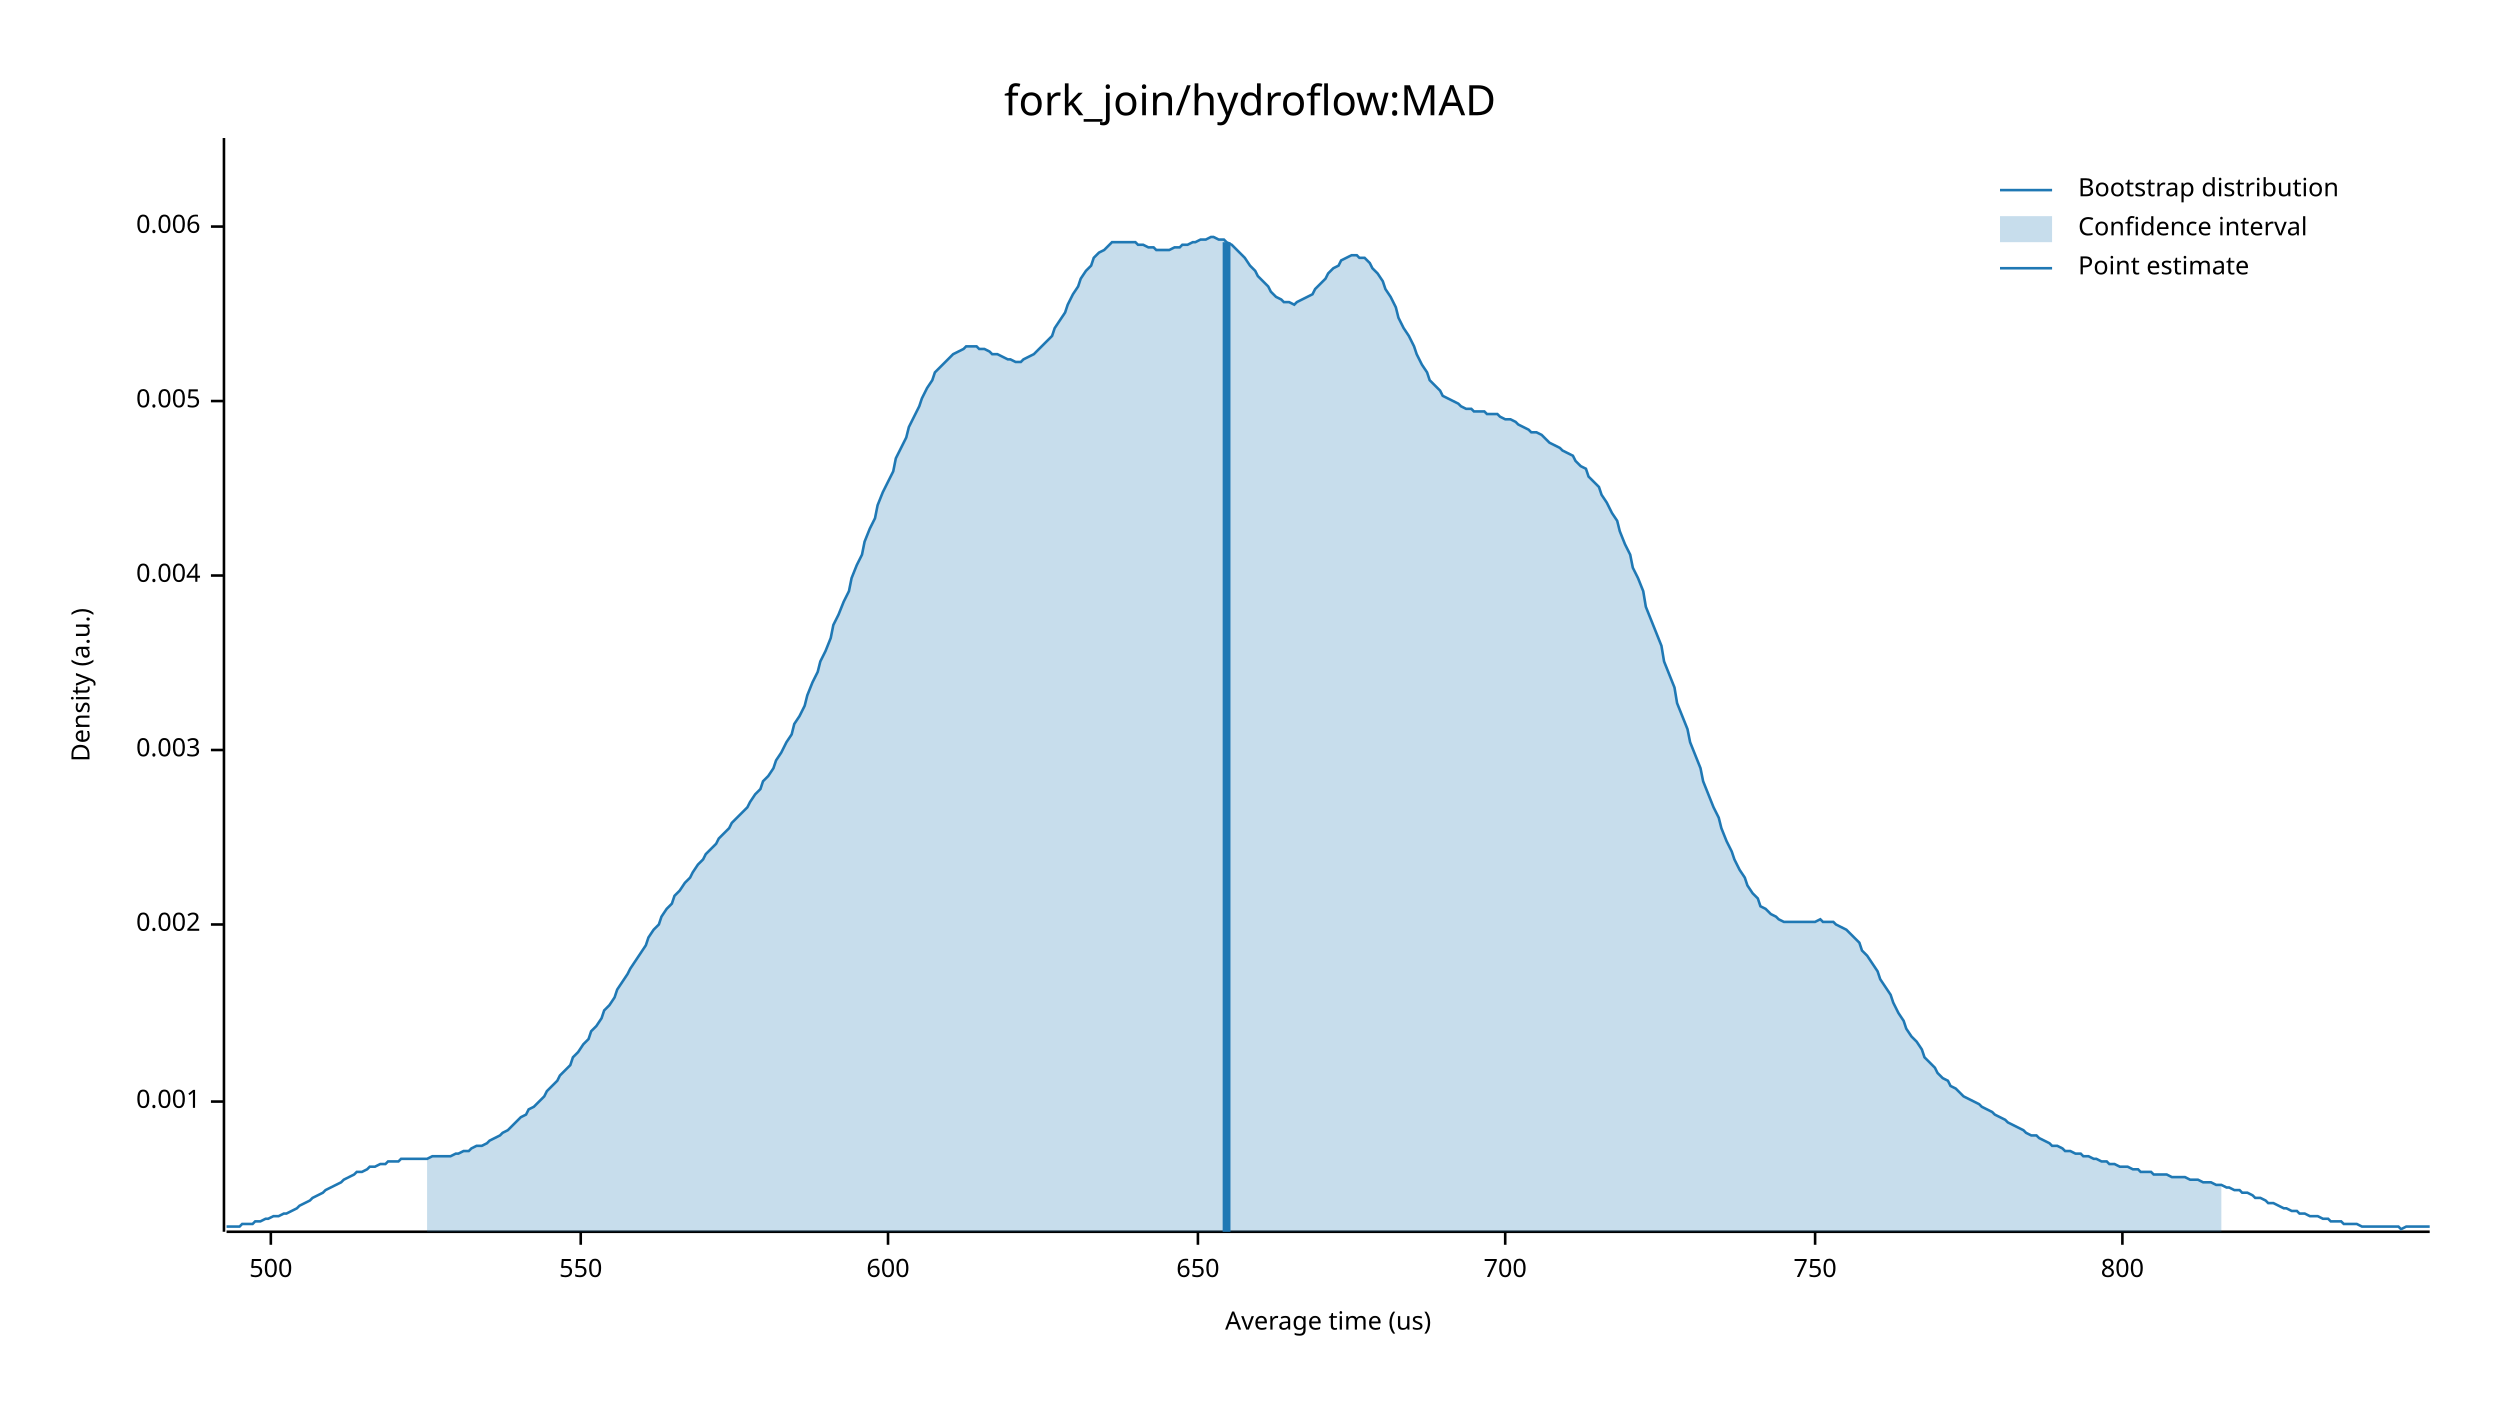
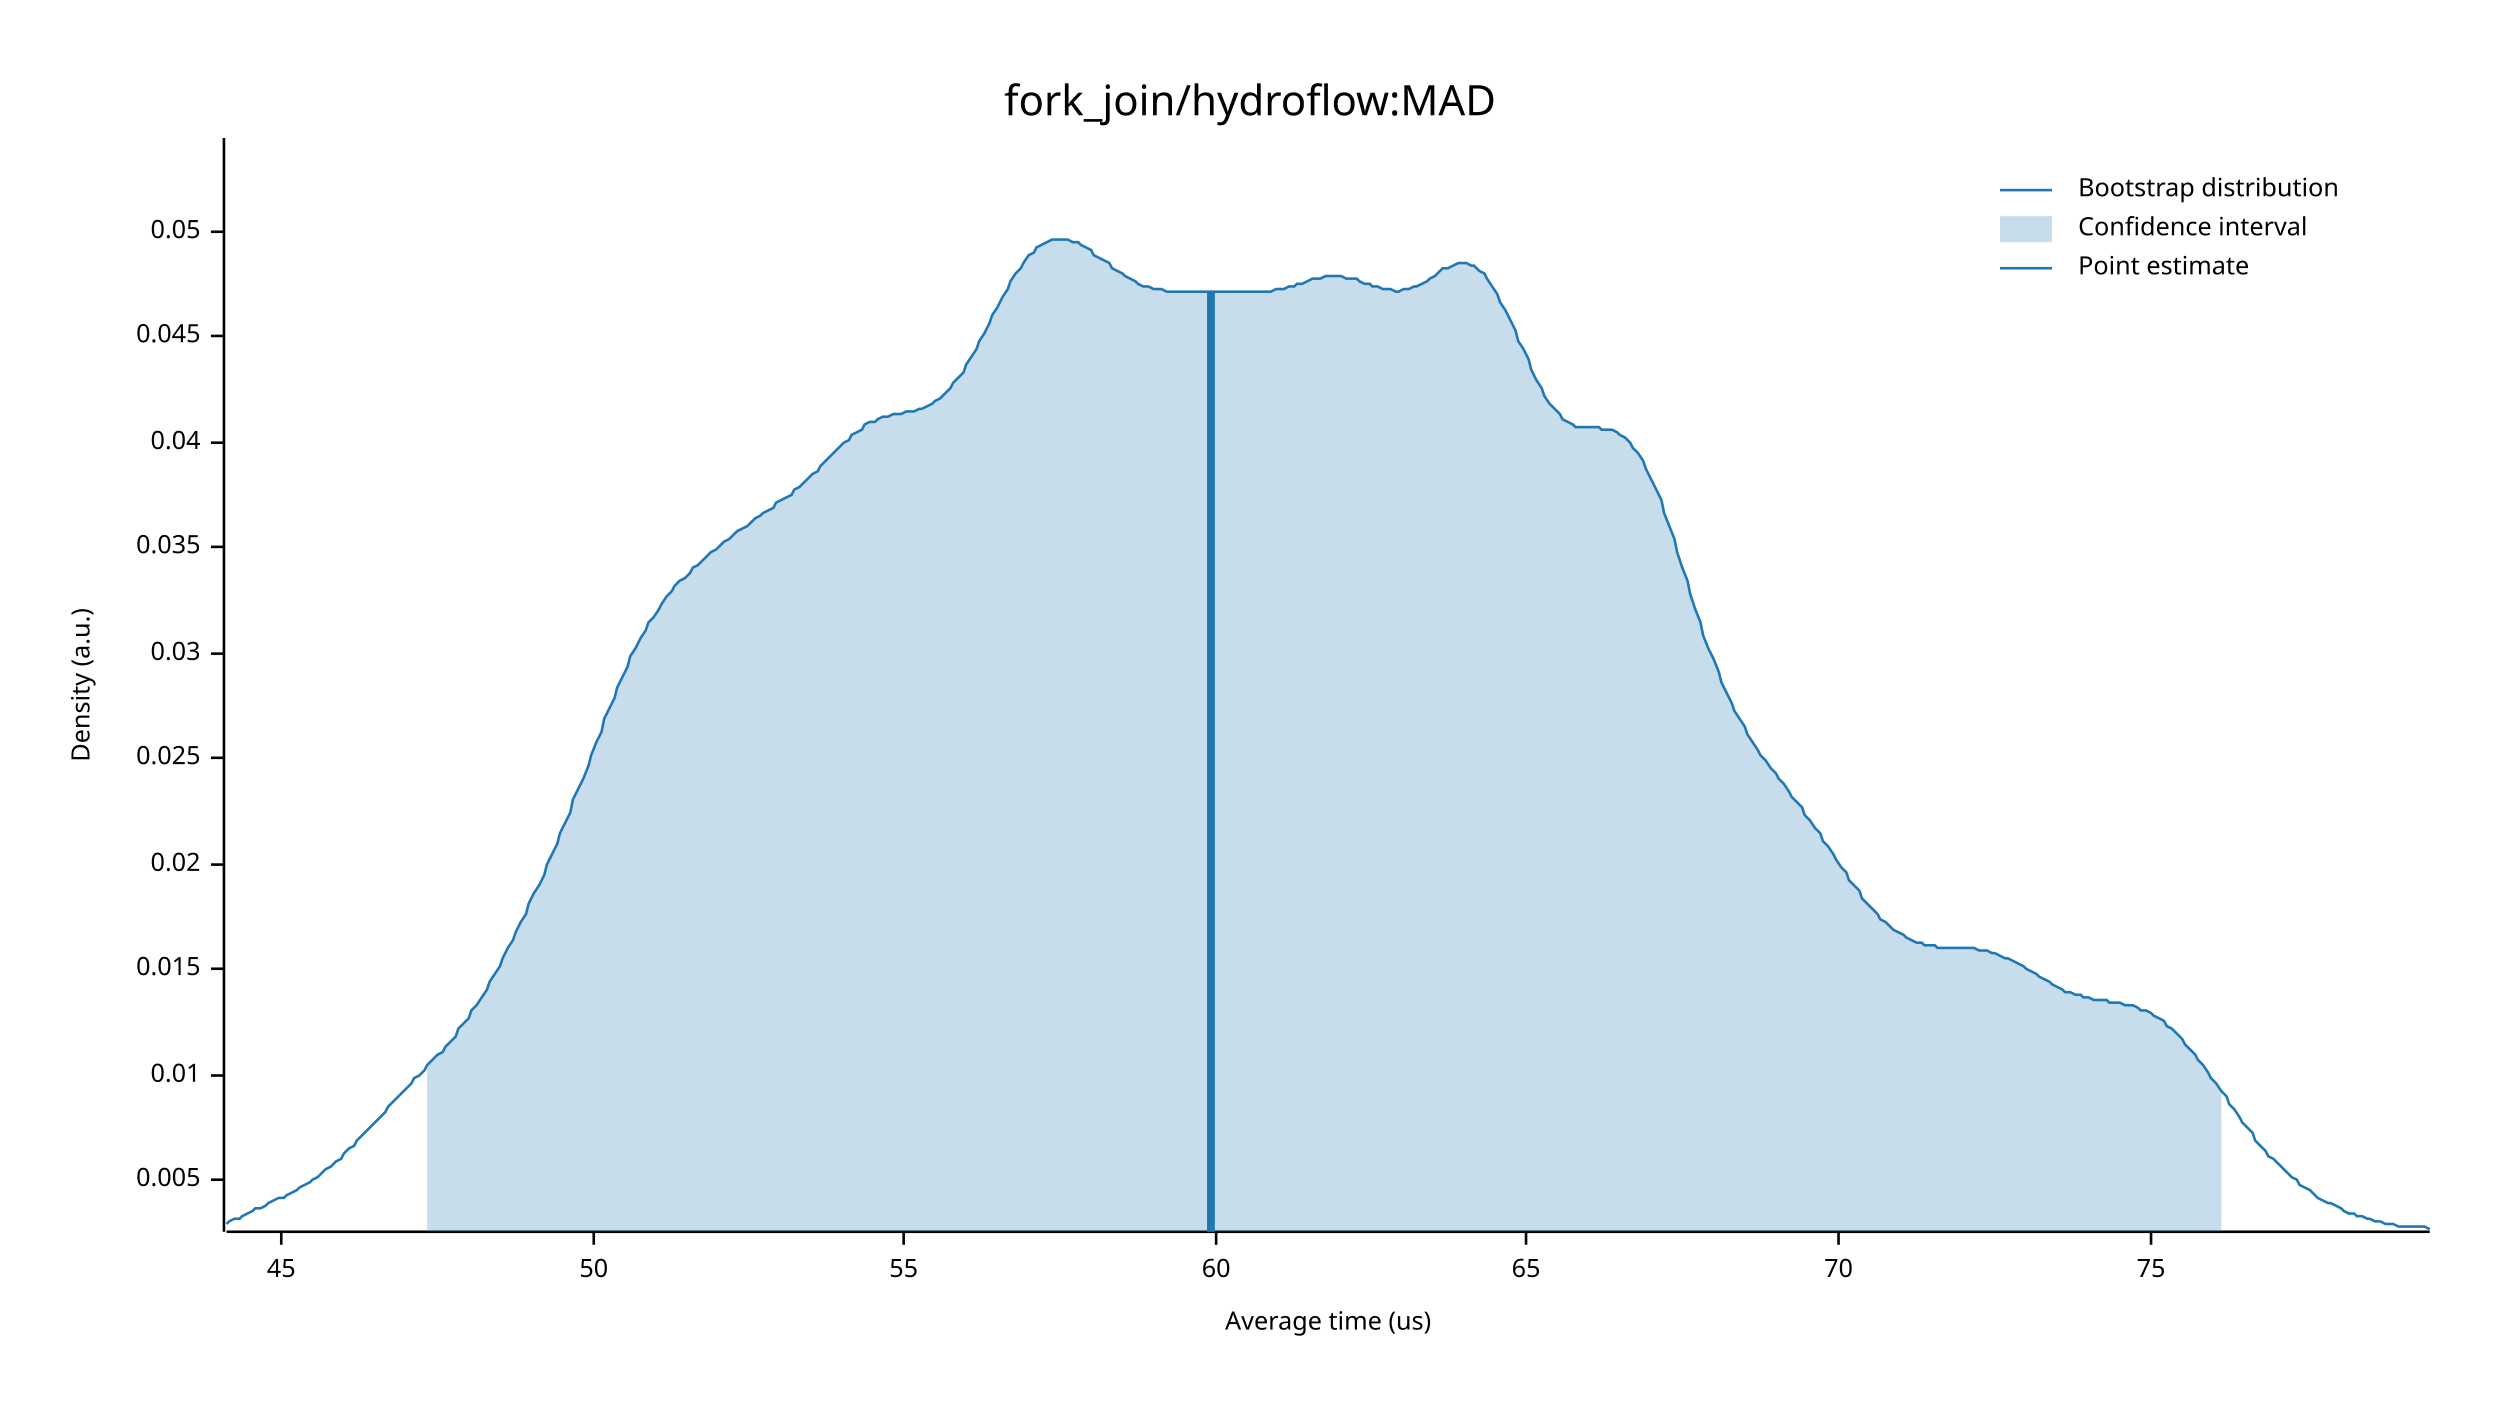
<svg xmlns="http://www.w3.org/2000/svg" width="960" height="540" viewBox="0 0 960 540">
  <text x="480" y="32" dy="0.76em" text-anchor="middle" font-family="sans-serif" font-size="16.129" opacity="1" fill="#000000">
fork_join/hydroflow:MAD
</text>
  <text x="27" y="263" dy="0.76em" text-anchor="middle" font-family="sans-serif" font-size="9.677" opacity="1" fill="#000000" transform="rotate(270, 27, 263)">
Density (a.u.)
</text>
  <text x="510" y="513" dy="-0.5ex" text-anchor="middle" font-family="sans-serif" font-size="9.677" opacity="1" fill="#000000">
Average time (us)
</text>
  <polyline fill="none" opacity="1" stroke="#000000" stroke-width="1" points="86,53 86,473 " />
-   <text x="77" y="423" dy="0.5ex" text-anchor="end" font-family="sans-serif" font-size="9.677" opacity="1" fill="#000000">
- 0.001
- </text>
-   <polyline fill="none" opacity="1" stroke="#000000" stroke-width="1" points="81,423 86,423 " />
-   <text x="77" y="355" dy="0.5ex" text-anchor="end" font-family="sans-serif" font-size="9.677" opacity="1" fill="#000000">
- 0.002
- </text>
-   <polyline fill="none" opacity="1" stroke="#000000" stroke-width="1" points="81,355 86,355 " />
-   <text x="77" y="288" dy="0.5ex" text-anchor="end" font-family="sans-serif" font-size="9.677" opacity="1" fill="#000000">
- 0.003
- </text>
-   <polyline fill="none" opacity="1" stroke="#000000" stroke-width="1" points="81,288 86,288 " />
-   <text x="77" y="221" dy="0.5ex" text-anchor="end" font-family="sans-serif" font-size="9.677" opacity="1" fill="#000000">
- 0.004
- </text>
-   <polyline fill="none" opacity="1" stroke="#000000" stroke-width="1" points="81,221 86,221 " />
-   <text x="77" y="154" dy="0.5ex" text-anchor="end" font-family="sans-serif" font-size="9.677" opacity="1" fill="#000000">
+   <text x="77" y="453" dy="0.5ex" text-anchor="end" font-family="sans-serif" font-size="9.677" opacity="1" fill="#000000">
0.005
</text>
-   <polyline fill="none" opacity="1" stroke="#000000" stroke-width="1" points="81,154 86,154 " />
-   <text x="77" y="87" dy="0.5ex" text-anchor="end" font-family="sans-serif" font-size="9.677" opacity="1" fill="#000000">
- 0.006
+   <polyline fill="none" opacity="1" stroke="#000000" stroke-width="1" points="81,453 86,453 " />
+   <text x="77" y="413" dy="0.5ex" text-anchor="end" font-family="sans-serif" font-size="9.677" opacity="1" fill="#000000">
+ 0.01
</text>
-   <polyline fill="none" opacity="1" stroke="#000000" stroke-width="1" points="81,87 86,87 " />
+   <polyline fill="none" opacity="1" stroke="#000000" stroke-width="1" points="81,413 86,413 " />
+   <text x="77" y="372" dy="0.5ex" text-anchor="end" font-family="sans-serif" font-size="9.677" opacity="1" fill="#000000">
+ 0.015
+ </text>
+   <polyline fill="none" opacity="1" stroke="#000000" stroke-width="1" points="81,372 86,372 " />
+   <text x="77" y="332" dy="0.5ex" text-anchor="end" font-family="sans-serif" font-size="9.677" opacity="1" fill="#000000">
+ 0.02
+ </text>
+   <polyline fill="none" opacity="1" stroke="#000000" stroke-width="1" points="81,332 86,332 " />
+   <text x="77" y="291" dy="0.5ex" text-anchor="end" font-family="sans-serif" font-size="9.677" opacity="1" fill="#000000">
+ 0.025
+ </text>
+   <polyline fill="none" opacity="1" stroke="#000000" stroke-width="1" points="81,291 86,291 " />
+   <text x="77" y="251" dy="0.5ex" text-anchor="end" font-family="sans-serif" font-size="9.677" opacity="1" fill="#000000">
+ 0.03
+ </text>
+   <polyline fill="none" opacity="1" stroke="#000000" stroke-width="1" points="81,251 86,251 " />
+   <text x="77" y="210" dy="0.5ex" text-anchor="end" font-family="sans-serif" font-size="9.677" opacity="1" fill="#000000">
+ 0.035
+ </text>
+   <polyline fill="none" opacity="1" stroke="#000000" stroke-width="1" points="81,210 86,210 " />
+   <text x="77" y="170" dy="0.5ex" text-anchor="end" font-family="sans-serif" font-size="9.677" opacity="1" fill="#000000">
+ 0.04
+ </text>
+   <polyline fill="none" opacity="1" stroke="#000000" stroke-width="1" points="81,170 86,170 " />
+   <text x="77" y="129" dy="0.5ex" text-anchor="end" font-family="sans-serif" font-size="9.677" opacity="1" fill="#000000">
+ 0.045
+ </text>
+   <polyline fill="none" opacity="1" stroke="#000000" stroke-width="1" points="81,129 86,129 " />
+   <text x="77" y="89" dy="0.5ex" text-anchor="end" font-family="sans-serif" font-size="9.677" opacity="1" fill="#000000">
+ 0.05
+ </text>
+   <polyline fill="none" opacity="1" stroke="#000000" stroke-width="1" points="81,89 86,89 " />
  <polyline fill="none" opacity="1" stroke="#000000" stroke-width="1" points="87,473 933,473 " />
-   <text x="104" y="483" dy="0.76em" text-anchor="middle" font-family="sans-serif" font-size="9.677" opacity="1" fill="#000000">
- 500
+   <text x="108" y="483" dy="0.76em" text-anchor="middle" font-family="sans-serif" font-size="9.677" opacity="1" fill="#000000">
+ 45
</text>
-   <polyline fill="none" opacity="1" stroke="#000000" stroke-width="1" points="104,473 104,478 " />
-   <text x="223" y="483" dy="0.76em" text-anchor="middle" font-family="sans-serif" font-size="9.677" opacity="1" fill="#000000">
- 550
+   <polyline fill="none" opacity="1" stroke="#000000" stroke-width="1" points="108,473 108,478 " />
+   <text x="228" y="483" dy="0.76em" text-anchor="middle" font-family="sans-serif" font-size="9.677" opacity="1" fill="#000000">
+ 50
</text>
-   <polyline fill="none" opacity="1" stroke="#000000" stroke-width="1" points="223,473 223,478 " />
-   <text x="341" y="483" dy="0.76em" text-anchor="middle" font-family="sans-serif" font-size="9.677" opacity="1" fill="#000000">
- 600
+   <polyline fill="none" opacity="1" stroke="#000000" stroke-width="1" points="228,473 228,478 " />
+   <text x="347" y="483" dy="0.76em" text-anchor="middle" font-family="sans-serif" font-size="9.677" opacity="1" fill="#000000">
+ 55
</text>
-   <polyline fill="none" opacity="1" stroke="#000000" stroke-width="1" points="341,473 341,478 " />
-   <text x="460" y="483" dy="0.76em" text-anchor="middle" font-family="sans-serif" font-size="9.677" opacity="1" fill="#000000">
- 650
+   <polyline fill="none" opacity="1" stroke="#000000" stroke-width="1" points="347,473 347,478 " />
+   <text x="467" y="483" dy="0.76em" text-anchor="middle" font-family="sans-serif" font-size="9.677" opacity="1" fill="#000000">
+ 60
</text>
-   <polyline fill="none" opacity="1" stroke="#000000" stroke-width="1" points="460,473 460,478 " />
-   <text x="578" y="483" dy="0.76em" text-anchor="middle" font-family="sans-serif" font-size="9.677" opacity="1" fill="#000000">
- 700
+   <polyline fill="none" opacity="1" stroke="#000000" stroke-width="1" points="467,473 467,478 " />
+   <text x="586" y="483" dy="0.76em" text-anchor="middle" font-family="sans-serif" font-size="9.677" opacity="1" fill="#000000">
+ 65
</text>
-   <polyline fill="none" opacity="1" stroke="#000000" stroke-width="1" points="578,473 578,478 " />
-   <text x="697" y="483" dy="0.76em" text-anchor="middle" font-family="sans-serif" font-size="9.677" opacity="1" fill="#000000">
- 750
+   <polyline fill="none" opacity="1" stroke="#000000" stroke-width="1" points="586,473 586,478 " />
+   <text x="706" y="483" dy="0.76em" text-anchor="middle" font-family="sans-serif" font-size="9.677" opacity="1" fill="#000000">
+ 70
</text>
-   <polyline fill="none" opacity="1" stroke="#000000" stroke-width="1" points="697,473 697,478 " />
-   <text x="815" y="483" dy="0.76em" text-anchor="middle" font-family="sans-serif" font-size="9.677" opacity="1" fill="#000000">
- 800
+   <polyline fill="none" opacity="1" stroke="#000000" stroke-width="1" points="706,473 706,478 " />
+   <text x="826" y="483" dy="0.76em" text-anchor="middle" font-family="sans-serif" font-size="9.677" opacity="1" fill="#000000">
+ 75
</text>
-   <polyline fill="none" opacity="1" stroke="#000000" stroke-width="1" points="815,473 815,478 " />
-   <polyline fill="none" opacity="1" stroke="#1F78B4" stroke-width="1" points="87,471 88,471 90,471 92,471 93,470 95,470 97,470 98,469 100,469 102,468 103,468 105,467 107,467 109,466 110,466 112,465 114,464 115,463 117,462 119,461 120,460 122,459 124,458 125,457 127,456 129,455 131,454 132,453 134,452 136,451 137,450 139,450 141,449 142,448 144,448 146,447 148,447 149,446 151,446 153,446 154,445 156,445 158,445 159,445 161,445 163,445 164,445 166,444 168,444 170,444 171,444 173,444 175,443 176,443 178,442 180,442 181,441 183,440 185,440 187,439 188,438 190,437 192,436 193,435 195,434 197,432 198,431 200,429 202,428 203,426 205,425 207,423 209,421 210,419 212,417 214,415 215,413 217,411 219,409 220,406 222,404 224,401 226,399 227,396 229,394 231,391 232,388 234,386 236,383 237,380 239,377 241,374 242,372 244,369 246,366 248,363 249,360 251,357 253,355 254,352 256,349 258,347 259,344 261,342 263,339 265,337 266,335 268,332 270,330 271,328 273,326 275,324 276,322 278,320 280,318 281,316 283,314 285,312 287,310 288,308 290,305 292,303 293,300 295,298 297,295 298,292 300,289 302,285 304,282 305,278 307,275 309,271 310,267 312,262 314,258 315,254 317,250 319,245 320,240 322,236 324,231 326,227 327,222 329,217 331,213 332,208 334,203 336,199 337,194 339,189 341,185 343,181 344,176 346,172 348,168 349,164 351,160 353,156 354,153 356,149 358,146 359,143 361,141 363,139 365,137 366,136 368,135 370,134 371,133 373,133 375,133 376,134 378,134 380,135 381,136 383,136 385,137 387,138 388,138 390,139 392,139 393,138 395,137 397,136 398,135 400,133 402,131 404,129 405,126 407,123 409,120 410,117 412,113 414,110 415,107 417,104 419,102 420,99 422,97 424,96 426,94 427,93 429,93 431,93 432,93 434,93 436,93 437,94 439,94 441,95 443,95 444,96 446,96 448,96 449,96 451,95 453,95 454,94 456,94 458,93 459,93 461,92 463,92 465,91 466,91 468,92 470,92 471,93 473,94 475,96 476,97 478,99 480,102 482,104 483,106 485,108 487,110 488,112 490,114 492,115 493,116 495,116 497,117 498,116 500,115 502,114 504,113 505,111 507,109 509,107 510,105 512,103 514,102 515,100 517,99 519,98 521,98 522,99 524,99 526,101 527,103 529,105 531,108 532,111 534,114 536,118 537,122 539,126 541,129 543,133 544,136 546,140 548,143 549,146 551,148 553,150 554,152 556,153 558,154 560,155 561,156 563,157 565,157 566,158 568,158 570,158 571,159 573,159 575,159 576,160 578,161 580,161 582,162 583,163 585,164 587,165 588,166 590,166 592,167 593,168 595,170 597,171 599,172 600,173 602,174 604,175 605,177 607,179 609,180 610,183 612,185 614,187 615,190 617,193 619,197 621,200 622,204 624,209 626,213 627,218 629,222 631,227 632,233 634,238 636,243 638,248 639,254 641,259 643,264 644,270 646,275 648,280 649,285 651,290 653,295 654,300 656,305 658,310 660,314 661,318 663,323 665,327 666,330 668,334 670,337 671,340 673,343 675,345 676,348 678,349 680,351 682,352 683,353 685,354 687,354 688,354 690,354 692,354 693,354 695,354 697,354 699,353 700,354 702,354 704,354 705,355 707,356 709,357 710,358 712,360 714,362 715,365 717,367 719,370 721,373 722,376 724,379 726,382 727,385 729,389 731,392 732,395 734,398 736,400 738,403 739,406 741,408 743,410 744,412 746,414 748,415 749,417 751,418 753,420 754,421 756,422 758,423 760,424 761,425 763,426 765,427 766,428 768,429 770,430 771,431 773,432 775,433 777,434 778,435 780,436 782,436 783,437 785,438 787,439 788,440 790,440 792,441 793,442 795,442 797,443 799,443 800,444 802,444 804,445 805,445 807,446 809,446 810,447 812,447 814,448 816,448 817,448 819,449 821,449 822,450 824,450 826,450 827,451 829,451 831,451 832,451 834,452 836,452 838,452 839,452 841,453 843,453 844,453 846,454 848,454 849,454 851,455 853,455 855,456 856,456 858,457 860,457 861,458 863,458 865,459 866,460 868,460 870,461 871,462 873,462 875,463 877,464 878,464 880,465 882,465 883,466 885,466 887,467 888,467 890,467 892,468 894,468 895,469 897,469 899,469 900,470 902,470 904,470 905,470 907,471 909,471 910,471 912,471 914,471 916,471 917,471 919,471 921,471 922,472 924,471 926,471 927,471 929,471 931,471 933,471 " />
-   <polygon opacity="0.25" fill="#1F78B4" points="164,445 166,444 168,444 170,444 171,444 173,444 175,443 176,443 178,442 180,442 181,441 183,440 185,440 187,439 188,438 190,437 192,436 193,435 195,434 197,432 198,431 200,429 202,428 203,426 205,425 207,423 209,421 210,419 212,417 214,415 215,413 217,411 219,409 220,406 222,404 224,401 226,399 227,396 229,394 231,391 232,388 234,386 236,383 237,380 239,377 241,374 242,372 244,369 246,366 248,363 249,360 251,357 253,355 254,352 256,349 258,347 259,344 261,342 263,339 265,337 266,335 268,332 270,330 271,328 273,326 275,324 276,322 278,320 280,318 281,316 283,314 285,312 287,310 288,308 290,305 292,303 293,300 295,298 297,295 298,292 300,289 302,285 304,282 305,278 307,275 309,271 310,267 312,262 314,258 315,254 317,250 319,245 320,240 322,236 324,231 326,227 327,222 329,217 331,213 332,208 334,203 336,199 337,194 339,189 341,185 343,181 344,176 346,172 348,168 349,164 351,160 353,156 354,153 356,149 358,146 359,143 361,141 363,139 365,137 366,136 368,135 370,134 371,133 373,133 375,133 376,134 378,134 380,135 381,136 383,136 385,137 387,138 388,138 390,139 392,139 393,138 395,137 397,136 398,135 400,133 402,131 404,129 405,126 407,123 409,120 410,117 412,113 414,110 415,107 417,104 419,102 420,99 422,97 424,96 426,94 427,93 429,93 431,93 432,93 434,93 436,93 437,94 439,94 441,95 443,95 444,96 446,96 448,96 449,96 451,95 453,95 454,94 456,94 458,93 459,93 461,92 463,92 465,91 466,91 468,92 470,92 471,93 473,94 475,96 476,97 478,99 480,102 482,104 483,106 485,108 487,110 488,112 490,114 492,115 493,116 495,116 497,117 498,116 500,115 502,114 504,113 505,111 507,109 509,107 510,105 512,103 514,102 515,100 517,99 519,98 521,98 522,99 524,99 526,101 527,103 529,105 531,108 532,111 534,114 536,118 537,122 539,126 541,129 543,133 544,136 546,140 548,143 549,146 551,148 553,150 554,152 556,153 558,154 560,155 561,156 563,157 565,157 566,158 568,158 570,158 571,159 573,159 575,159 576,160 578,161 580,161 582,162 583,163 585,164 587,165 588,166 590,166 592,167 593,168 595,170 597,171 599,172 600,173 602,174 604,175 605,177 607,179 609,180 610,183 612,185 614,187 615,190 617,193 619,197 621,200 622,204 624,209 626,213 627,218 629,222 631,227 632,233 634,238 636,243 638,248 639,254 641,259 643,264 644,270 646,275 648,280 649,285 651,290 653,295 654,300 656,305 658,310 660,314 661,318 663,323 665,327 666,330 668,334 670,337 671,340 673,343 675,345 676,348 678,349 680,351 682,352 683,353 685,354 687,354 688,354 690,354 692,354 693,354 695,354 697,354 699,353 700,354 702,354 704,354 705,355 707,356 709,357 710,358 712,360 714,362 715,365 717,367 719,370 721,373 722,376 724,379 726,382 727,385 729,389 731,392 732,395 734,398 736,400 738,403 739,406 741,408 743,410 744,412 746,414 748,415 749,417 751,418 753,420 754,421 756,422 758,423 760,424 761,425 763,426 765,427 766,428 768,429 770,430 771,431 773,432 775,433 777,434 778,435 780,436 782,436 783,437 785,438 787,439 788,440 790,440 792,441 793,442 795,442 797,443 799,443 800,444 802,444 804,445 805,445 807,446 809,446 810,447 812,447 814,448 816,448 817,448 819,449 821,449 822,450 824,450 826,450 827,451 829,451 831,451 832,451 834,452 836,452 838,452 839,452 841,453 843,453 844,453 846,454 848,454 849,454 851,455 853,455 853,473 164,473 " />
-   <polyline fill="none" opacity="1" stroke="#1F78B4" stroke-width="3" points="471,473 471,93 " />
+   <polyline fill="none" opacity="1" stroke="#000000" stroke-width="1" points="826,473 826,478 " />
+   <polyline fill="none" opacity="1" stroke="#1F78B4" stroke-width="1" points="87,470 88,469 90,468 92,468 93,467 95,466 97,465 98,464 100,464 102,463 103,462 105,461 107,460 109,460 110,459 112,458 114,457 115,456 117,455 119,454 120,453 122,452 124,450 125,449 127,448 129,446 131,445 132,443 134,441 136,440 137,438 139,436 141,434 142,433 144,431 146,429 148,427 149,425 151,423 153,421 154,420 156,418 158,416 159,414 161,413 163,411 164,409 166,407 168,405 170,404 171,402 173,400 175,398 176,395 178,393 180,391 181,388 183,386 185,383 187,380 188,377 190,374 192,371 193,368 195,364 197,361 198,358 200,354 202,351 203,347 205,343 207,340 209,336 210,332 212,328 214,324 215,320 217,316 219,312 220,307 222,303 224,299 226,294 227,290 229,285 231,281 232,276 234,272 236,268 237,264 239,260 241,256 242,252 244,249 246,245 248,242 249,239 251,237 253,234 254,232 256,229 258,227 259,225 261,223 263,222 265,220 266,218 268,217 270,215 271,214 273,212 275,211 276,210 278,208 280,207 281,206 283,204 285,203 287,202 288,201 290,199 292,198 293,197 295,196 297,195 298,193 300,192 302,191 304,190 305,188 307,187 309,185 310,184 312,182 314,181 315,179 317,177 319,175 320,174 322,172 324,170 326,169 327,167 329,166 331,165 332,163 334,162 336,162 337,161 339,160 341,160 343,159 344,159 346,159 348,158 349,158 351,158 353,157 354,157 356,156 358,155 359,154 361,153 363,151 365,149 366,147 368,145 370,143 371,140 373,137 375,134 376,131 378,128 380,124 381,121 383,118 385,114 387,111 388,108 390,105 392,103 393,101 395,98 397,97 398,95 400,94 402,93 404,92 405,92 407,92 409,92 410,92 412,93 414,93 415,94 417,95 419,96 420,98 422,99 424,100 426,101 427,103 429,104 431,105 432,106 434,107 436,108 437,109 439,110 441,110 443,111 444,111 446,111 448,112 449,112 451,112 453,112 454,112 456,112 458,112 459,112 461,112 463,112 465,112 466,112 468,112 470,112 471,112 473,112 475,112 476,112 478,112 480,112 482,112 483,112 485,112 487,112 488,112 490,111 492,111 493,111 495,110 497,110 498,109 500,109 502,108 504,107 505,107 507,107 509,106 510,106 512,106 514,106 515,106 517,107 519,107 521,107 522,108 524,109 526,109 527,110 529,110 531,111 532,111 534,111 536,112 537,112 539,111 541,111 543,110 544,110 546,109 548,108 549,107 551,106 553,104 554,103 556,103 558,102 560,101 561,101 563,101 565,102 566,102 568,104 570,105 571,107 573,110 575,113 576,116 578,119 580,123 582,127 583,131 585,134 587,138 588,142 590,146 592,149 593,152 595,155 597,157 599,159 600,161 602,162 604,163 605,164 607,164 609,164 610,164 612,164 614,164 615,165 617,165 619,165 621,166 622,167 624,168 626,170 627,172 629,174 631,177 632,180 634,184 636,188 638,192 639,197 641,202 643,207 644,212 646,218 648,223 649,228 651,234 653,239 654,244 656,249 658,253 660,258 661,262 663,266 665,270 666,273 668,276 670,279 671,282 673,285 675,288 676,290 678,292 680,295 682,297 683,299 685,301 687,304 688,306 690,308 692,310 693,313 695,315 697,318 699,320 700,323 702,325 704,328 705,330 707,333 709,335 710,338 712,340 714,342 715,345 717,347 719,349 721,351 722,353 724,354 726,356 727,357 729,358 731,359 732,360 734,361 736,362 738,362 739,363 741,363 743,363 744,364 746,364 748,364 749,364 751,364 753,364 754,364 756,364 758,364 760,365 761,365 763,365 765,366 766,366 768,367 770,368 771,368 773,369 775,370 777,371 778,372 780,373 782,374 783,375 785,376 787,377 788,378 790,379 792,380 793,381 795,381 797,382 799,382 800,383 802,383 804,384 805,384 807,384 809,384 810,385 812,385 814,385 816,386 817,386 819,386 821,387 822,388 824,388 826,389 827,390 829,391 831,392 832,394 834,395 836,397 838,399 839,401 841,403 843,405 844,407 846,409 848,412 849,414 851,416 853,419 855,421 856,424 858,426 860,429 861,431 863,433 865,435 866,438 868,440 870,442 871,444 873,445 875,447 877,449 878,450 880,452 882,453 883,455 885,456 887,457 888,458 890,460 892,461 894,462 895,462 897,463 899,464 900,465 902,466 904,466 905,467 907,467 909,468 910,468 912,469 914,469 916,470 917,470 919,470 921,471 922,471 924,471 926,471 927,471 929,471 931,471 933,472 " />
+   <polygon opacity="0.25" fill="#1F78B4" points="164,409 166,407 168,405 170,404 171,402 173,400 175,398 176,395 178,393 180,391 181,388 183,386 185,383 187,380 188,377 190,374 192,371 193,368 195,364 197,361 198,358 200,354 202,351 203,347 205,343 207,340 209,336 210,332 212,328 214,324 215,320 217,316 219,312 220,307 222,303 224,299 226,294 227,290 229,285 231,281 232,276 234,272 236,268 237,264 239,260 241,256 242,252 244,249 246,245 248,242 249,239 251,237 253,234 254,232 256,229 258,227 259,225 261,223 263,222 265,220 266,218 268,217 270,215 271,214 273,212 275,211 276,210 278,208 280,207 281,206 283,204 285,203 287,202 288,201 290,199 292,198 293,197 295,196 297,195 298,193 300,192 302,191 304,190 305,188 307,187 309,185 310,184 312,182 314,181 315,179 317,177 319,175 320,174 322,172 324,170 326,169 327,167 329,166 331,165 332,163 334,162 336,162 337,161 339,160 341,160 343,159 344,159 346,159 348,158 349,158 351,158 353,157 354,157 356,156 358,155 359,154 361,153 363,151 365,149 366,147 368,145 370,143 371,140 373,137 375,134 376,131 378,128 380,124 381,121 383,118 385,114 387,111 388,108 390,105 392,103 393,101 395,98 397,97 398,95 400,94 402,93 404,92 405,92 407,92 409,92 410,92 412,93 414,93 415,94 417,95 419,96 420,98 422,99 424,100 426,101 427,103 429,104 431,105 432,106 434,107 436,108 437,109 439,110 441,110 443,111 444,111 446,111 448,112 449,112 451,112 453,112 454,112 456,112 458,112 459,112 461,112 463,112 465,112 466,112 468,112 470,112 471,112 473,112 475,112 476,112 478,112 480,112 482,112 483,112 485,112 487,112 488,112 490,111 492,111 493,111 495,110 497,110 498,109 500,109 502,108 504,107 505,107 507,107 509,106 510,106 512,106 514,106 515,106 517,107 519,107 521,107 522,108 524,109 526,109 527,110 529,110 531,111 532,111 534,111 536,112 537,112 539,111 541,111 543,110 544,110 546,109 548,108 549,107 551,106 553,104 554,103 556,103 558,102 560,101 561,101 563,101 565,102 566,102 568,104 570,105 571,107 573,110 575,113 576,116 578,119 580,123 582,127 583,131 585,134 587,138 588,142 590,146 592,149 593,152 595,155 597,157 599,159 600,161 602,162 604,163 605,164 607,164 609,164 610,164 612,164 614,164 615,165 617,165 619,165 621,166 622,167 624,168 626,170 627,172 629,174 631,177 632,180 634,184 636,188 638,192 639,197 641,202 643,207 644,212 646,218 648,223 649,228 651,234 653,239 654,244 656,249 658,253 660,258 661,262 663,266 665,270 666,273 668,276 670,279 671,282 673,285 675,288 676,290 678,292 680,295 682,297 683,299 685,301 687,304 688,306 690,308 692,310 693,313 695,315 697,318 699,320 700,323 702,325 704,328 705,330 707,333 709,335 710,338 712,340 714,342 715,345 717,347 719,349 721,351 722,353 724,354 726,356 727,357 729,358 731,359 732,360 734,361 736,362 738,362 739,363 741,363 743,363 744,364 746,364 748,364 749,364 751,364 753,364 754,364 756,364 758,364 760,365 761,365 763,365 765,366 766,366 768,367 770,368 771,368 773,369 775,370 777,371 778,372 780,373 782,374 783,375 785,376 787,377 788,378 790,379 792,380 793,381 795,381 797,382 799,382 800,383 802,383 804,384 805,384 807,384 809,384 810,385 812,385 814,385 816,386 817,386 819,386 821,387 822,388 824,388 826,389 827,390 829,391 831,392 832,394 834,395 836,397 838,399 839,401 841,403 843,405 844,407 846,409 848,412 849,414 851,416 853,419 853,473 164,473 " />
+   <polyline fill="none" opacity="1" stroke="#1F78B4" stroke-width="3" points="465,473 465,112 " />
  <text x="798" y="68" dy="0.76em" text-anchor="start" font-family="sans-serif" font-size="9.677" opacity="1" fill="#000000">
Bootstrap distribution
</text>
  <text x="798" y="83" dy="0.76em" text-anchor="start" font-family="sans-serif" font-size="9.677" opacity="1" fill="#000000">
Confidence interval
</text>
  <text x="798" y="98" dy="0.76em" text-anchor="start" font-family="sans-serif" font-size="9.677" opacity="1" fill="#000000">
Point estimate
</text>
  <polyline fill="none" opacity="1" stroke="#1F78B4" stroke-width="1" points="768,73 788,73 " />
  <rect x="768" y="83" width="20" height="10" opacity="0.25" fill="#1F78B4" stroke="none" />
  <polyline fill="none" opacity="1" stroke="#1F78B4" stroke-width="1" points="768,103 788,103 " />
</svg>
